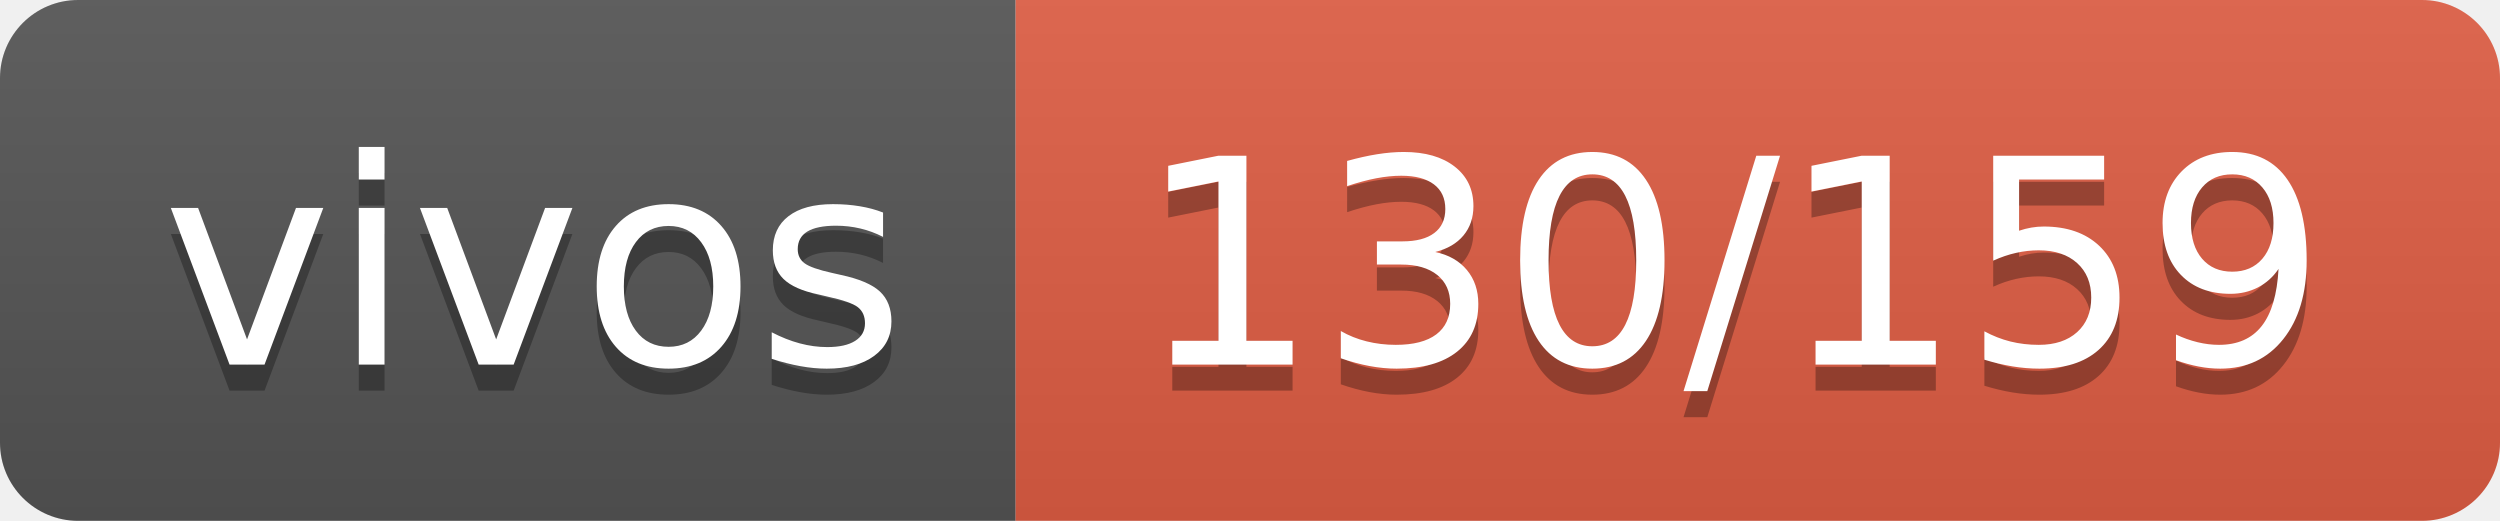
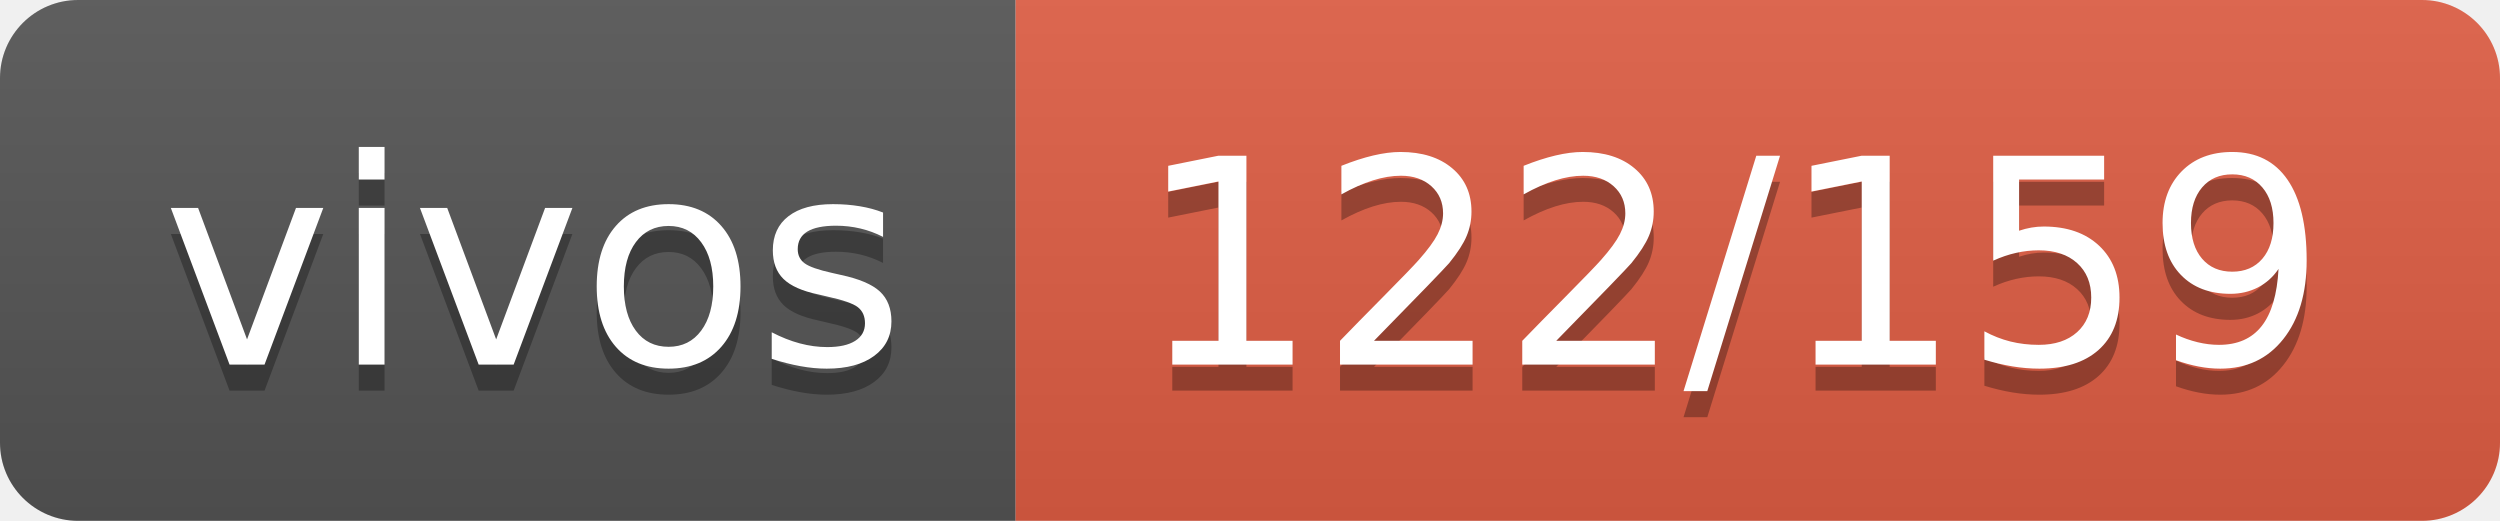
- <svg xmlns="http://www.w3.org/2000/svg" width="96" height="20" role="img" aria-label="vivos: 130/159">
+ <svg xmlns="http://www.w3.org/2000/svg" width="96" height="20" role="img" aria-label="vivos: 122/159">
  <linearGradient id="s" x2="0" y2="100%">
    <stop offset="0" stop-color="#bbb" stop-opacity=".1" />
    <stop offset="1" stop-opacity=".1" />
  </linearGradient>
  <clipPath id="r">
    <rect width="96" height="20" rx="3" fill="#fff" />
  </clipPath>
  <g clip-path="url(#r)">
    <rect width="39" height="20" fill="#555" />
    <rect x="39" width="57" height="20" fill="#e05d44" />
    <rect width="96" height="20" fill="url(#s)" />
  </g>
  <g fill="#fff" text-anchor="middle" font-family="Verdana,Geneva,DejaVu Sans,sans-serif" text-rendering="geometricPrecision" font-size="110">
    <text aria-hidden="true" x="205" y="150" fill="#010101" fill-opacity=".3" transform="scale(.1)" textLength="290">vivos</text>
    <text x="205" y="140" transform="scale(.1)" fill="#fff" textLength="290">vivos</text>
-     <text aria-hidden="true" x="665" y="150" fill="#010101" fill-opacity=".3" transform="scale(.1)" textLength="470">130/159</text>
-     <text x="665" y="140" transform="scale(.1)" fill="#fff" textLength="470">130/159</text>
+     <text aria-hidden="true" x="665" y="150" fill="#010101" fill-opacity=".3" transform="scale(.1)" textLength="470">122/159</text>
+     <text x="665" y="140" transform="scale(.1)" fill="#fff" textLength="470">122/159</text>
  </g>
</svg>
